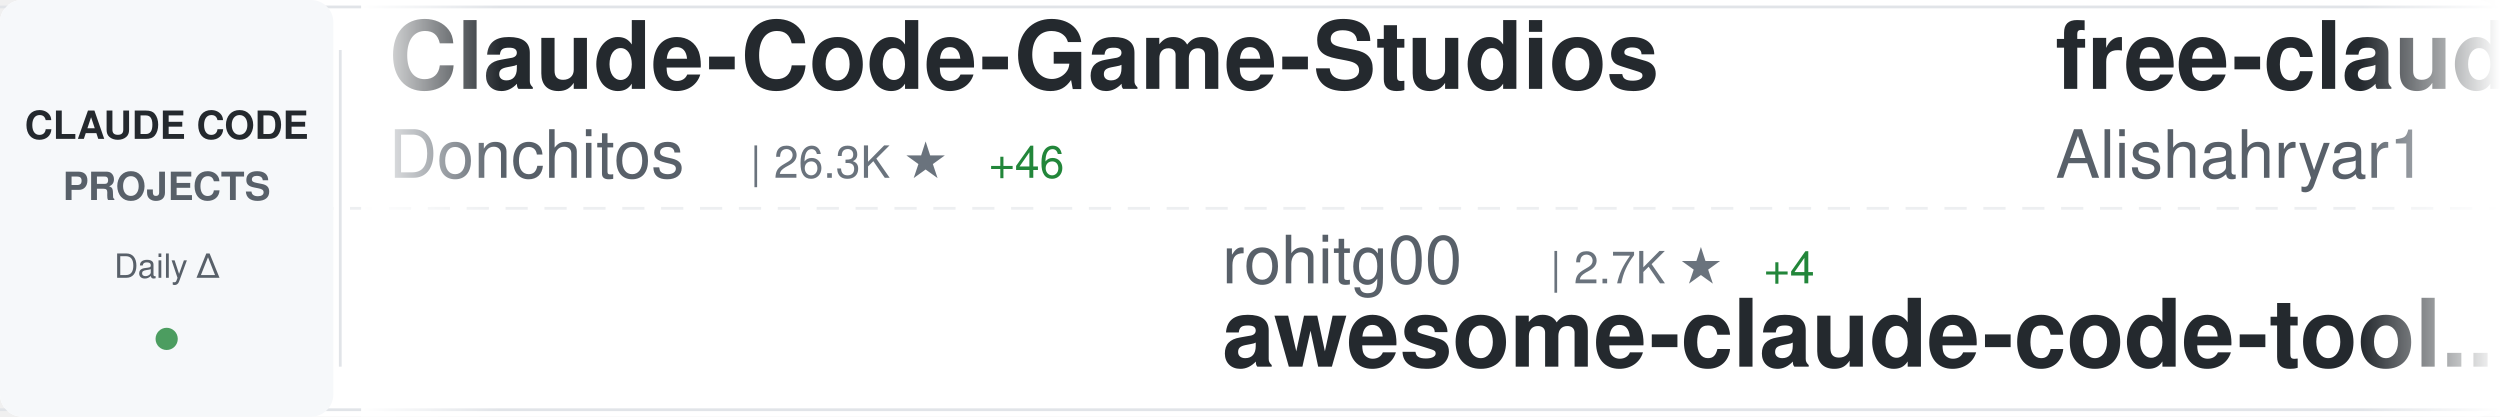
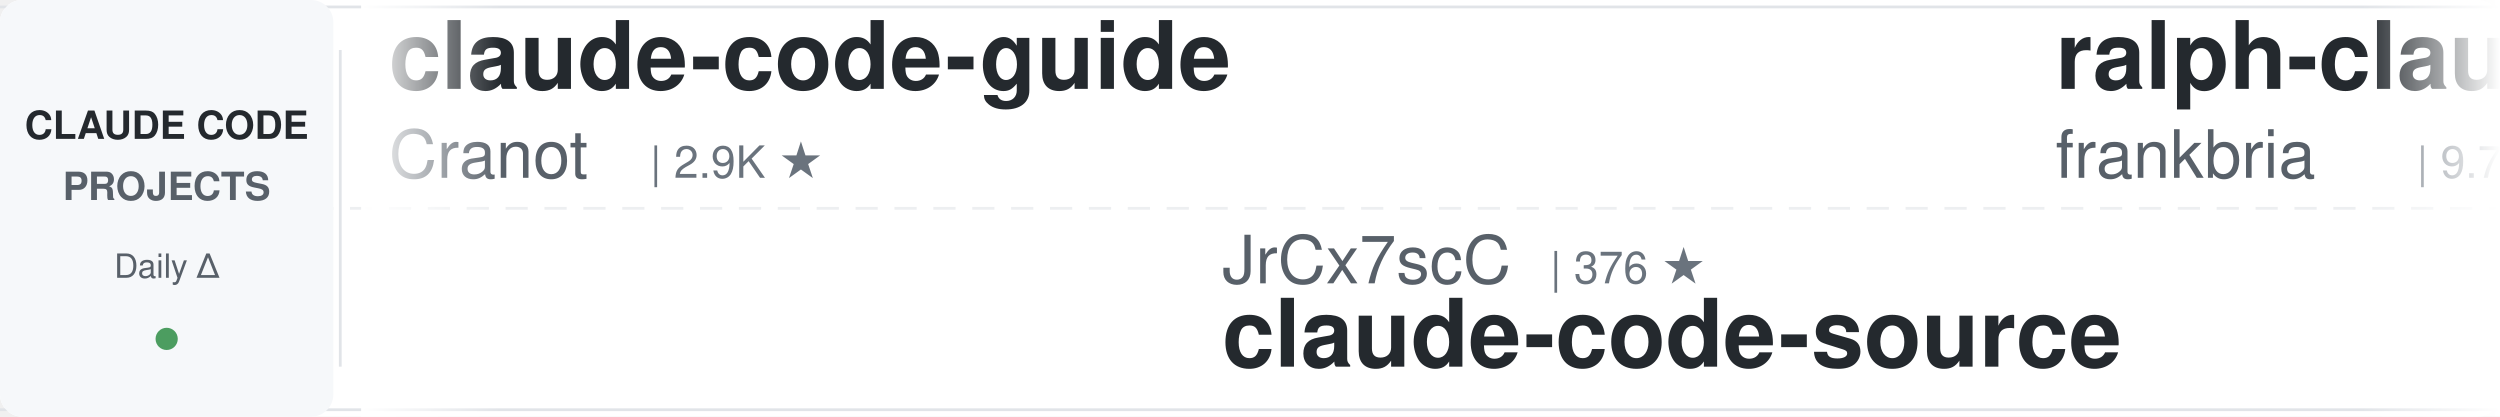
<svg xmlns="http://www.w3.org/2000/svg" width="900" height="150">
  <defs>
    <linearGradient id="awesomeLeftFade" x1="0%" y1="0%" x2="100%" y2="0%">
      <stop offset="0%" style="stop-color:#ffffff;stop-opacity:1" />
      <stop offset="100%" style="stop-color:#ffffff;stop-opacity:0" />
    </linearGradient>
    <linearGradient id="awesomeRightFade" x1="0%" y1="0%" x2="100%" y2="0%">
      <stop offset="0%" style="stop-color:#ffffff;stop-opacity:0" />
      <stop offset="100%" style="stop-color:#ffffff;stop-opacity:1" />
    </linearGradient>
  </defs>
  <rect width="900" height="150" fill="#ffffff" rx="8" />
  <rect x="0" y="2" width="900" height="1" fill="#e1e4e8" />
  <rect x="0" y="147" width="900" height="1" fill="#e1e4e8" />
  <line x1="0" y1="75" x2="900" y2="75" stroke="#e1e4e8" stroke-width="1" stroke-dasharray="8 6" opacity="0.6" />
  <rect x="0" y="0" width="120" height="150" fill="#f6f8fa" rx="8" />
  <text x="60" y="50" font-family="-apple-system, BlinkMacSystemFont, 'Segoe UI', Helvetica, Arial, sans-serif" font-size="14" font-weight="600" fill="#24292e" text-anchor="middle">CLAUDE CODE</text>
  <text x="60" y="72" font-family="-apple-system, BlinkMacSystemFont, 'Segoe UI', Helvetica, Arial, sans-serif" font-size="14" font-weight="600" fill="#586069" text-anchor="middle">PROJECTS</text>
  <text x="60" y="100" font-family="-apple-system, BlinkMacSystemFont, 'Segoe UI', Helvetica, Arial, sans-serif" font-size="12" font-weight="500" fill="#586069" text-anchor="middle">Daily Δ</text>
  <circle cx="60" cy="122" r="4" fill="#22863a" opacity="0.8" />
  <rect x="122" y="18" width="1" height="114" fill="#e1e4e8" />
  <clipPath id="awesomeTickerClip">
    <rect x="130" y="0" width="770" height="150" />
  </clipPath>
  <g clip-path="url(#awesomeTickerClip)">
    <g id="awesomeTickerItems">
      <animateTransform attributeName="transform" attributeType="XML" type="translate" from="0 0" to="-3000 0" dur="54s" repeatCount="indefinite" />
      <g transform="translate(0, 0)">
-         <text x="140" y="32" font-family="-apple-system, BlinkMacSystemFont, 'Segoe UI', Helvetica, Arial, sans-serif" font-size="34" font-weight="600" fill="#24292e">Claude-Code-Game-Studios</text>
-         <text x="140" y="64" font-family="-apple-system, BlinkMacSystemFont, 'Segoe UI', Helvetica, Arial, sans-serif" font-size="24" font-weight="400" fill="#586069">Donchitos</text>
-         <text x="270" y="64" font-family="-apple-system, BlinkMacSystemFont, 'Segoe UI', Helvetica, Arial, sans-serif" font-size="16" font-weight="500" fill="#6a737d">| 26.3K ★</text>
-         <text x="356" y="64" font-family="-apple-system, BlinkMacSystemFont, 'Segoe UI', Helvetica, Arial, sans-serif" font-size="16" font-weight="500" fill="#22863a"> +46</text>
+         <text x="140" y="32" font-family="-apple-system, BlinkMacSystemFont, 'Segoe UI', Helvetica, Arial, sans-serif" font-size="34" font-weight="600" fill="#24292e">claude-code-guide</text>
+         <text x="140" y="64" font-family="-apple-system, BlinkMacSystemFont, 'Segoe UI', Helvetica, Arial, sans-serif" font-size="24" font-weight="400" fill="#586069">Cranot</text>
+         <text x="234" y="64" font-family="-apple-system, BlinkMacSystemFont, 'Segoe UI', Helvetica, Arial, sans-serif" font-size="16" font-weight="500" fill="#6a737d">| 2.9K ★</text>
      </g>
      <g transform="translate(300, 0)">
-         <text x="140" y="102" font-family="-apple-system, BlinkMacSystemFont, 'Segoe UI', Helvetica, Arial, sans-serif" font-size="24" font-weight="400" fill="#586069">rohitg00</text>
-         <text x="258" y="102" font-family="-apple-system, BlinkMacSystemFont, 'Segoe UI', Helvetica, Arial, sans-serif" font-size="16" font-weight="500" fill="#6a737d">| 2.7K ★</text>
-         <text x="335" y="102" font-family="-apple-system, BlinkMacSystemFont, 'Segoe UI', Helvetica, Arial, sans-serif" font-size="16" font-weight="500" fill="#22863a"> +4</text>
-         <text x="140" y="132" font-family="-apple-system, BlinkMacSystemFont, 'Segoe UI', Helvetica, Arial, sans-serif" font-size="34" font-weight="600" fill="#24292e">awesome-claude-code-tool...</text>
+         <text x="140" y="102" font-family="-apple-system, BlinkMacSystemFont, 'Segoe UI', Helvetica, Arial, sans-serif" font-size="24" font-weight="400" fill="#586069">JrCx7scC</text>
+         <text x="258" y="102" font-family="-apple-system, BlinkMacSystemFont, 'Segoe UI', Helvetica, Arial, sans-serif" font-size="16" font-weight="500" fill="#6a737d">| 376 ★</text>
+         <text x="140" y="132" font-family="-apple-system, BlinkMacSystemFont, 'Segoe UI', Helvetica, Arial, sans-serif" font-size="34" font-weight="600" fill="#24292e">claude-code-source</text>
      </g>
      <g transform="translate(600, 0)">
-         <text x="140" y="32" font-family="-apple-system, BlinkMacSystemFont, 'Segoe UI', Helvetica, Arial, sans-serif" font-size="34" font-weight="600" fill="#24292e">free-claude-code</text>
-         <text x="140" y="64" font-family="-apple-system, BlinkMacSystemFont, 'Segoe UI', Helvetica, Arial, sans-serif" font-size="24" font-weight="400" fill="#586069">Alishahryar1</text>
-         <text x="306" y="64" font-family="-apple-system, BlinkMacSystemFont, 'Segoe UI', Helvetica, Arial, sans-serif" font-size="16" font-weight="500" fill="#6a737d">| 59.9K ★</text>
-         <text x="392" y="64" font-family="-apple-system, BlinkMacSystemFont, 'Segoe UI', Helvetica, Arial, sans-serif" font-size="16" font-weight="500" fill="#22863a"> +800</text>
+         <text x="140" y="32" font-family="-apple-system, BlinkMacSystemFont, 'Segoe UI', Helvetica, Arial, sans-serif" font-size="34" font-weight="600" fill="#24292e">ralph-claude-code</text>
+         <text x="140" y="64" font-family="-apple-system, BlinkMacSystemFont, 'Segoe UI', Helvetica, Arial, sans-serif" font-size="24" font-weight="400" fill="#586069">frankbria</text>
+         <text x="270" y="64" font-family="-apple-system, BlinkMacSystemFont, 'Segoe UI', Helvetica, Arial, sans-serif" font-size="16" font-weight="500" fill="#6a737d">| 9.7K ★</text>
      </g>
      <g transform="translate(900, 0)">
-         <text x="140" y="102" font-family="-apple-system, BlinkMacSystemFont, 'Segoe UI', Helvetica, Arial, sans-serif" font-size="24" font-weight="400" fill="#586069">ghuntley</text>
-         <text x="258" y="102" font-family="-apple-system, BlinkMacSystemFont, 'Segoe UI', Helvetica, Arial, sans-serif" font-size="16" font-weight="500" fill="#6a737d">| 991 ★</text>
-         <text x="140" y="132" font-family="-apple-system, BlinkMacSystemFont, 'Segoe UI', Helvetica, Arial, sans-serif" font-size="34" font-weight="600" fill="#24292e">claude-code-source-code-...</text>
+         <text x="140" y="102" font-family="-apple-system, BlinkMacSystemFont, 'Segoe UI', Helvetica, Arial, sans-serif" font-size="24" font-weight="400" fill="#586069">guanshan</text>
+         <text x="258" y="102" font-family="-apple-system, BlinkMacSystemFont, 'Segoe UI', Helvetica, Arial, sans-serif" font-size="16" font-weight="500" fill="#6a737d">| 60 ★</text>
+         <text x="140" y="132" font-family="-apple-system, BlinkMacSystemFont, 'Segoe UI', Helvetica, Arial, sans-serif" font-size="34" font-weight="600" fill="#24292e">ClaudeCode</text>
      </g>
      <g transform="translate(1200, 0)">
        <text x="140" y="32" font-family="-apple-system, BlinkMacSystemFont, 'Segoe UI', Helvetica, Arial, sans-serif" font-size="34" font-weight="600" fill="#24292e">claude-code</text>
-         <text x="140" y="64" font-family="-apple-system, BlinkMacSystemFont, 'Segoe UI', Helvetica, Arial, sans-serif" font-size="24" font-weight="400" fill="#586069">beilingcc</text>
-         <text x="270" y="64" font-family="-apple-system, BlinkMacSystemFont, 'Segoe UI', Helvetica, Arial, sans-serif" font-size="16" font-weight="500" fill="#6a737d">| 98 ★</text>
+         <text x="140" y="64" font-family="-apple-system, BlinkMacSystemFont, 'Segoe UI', Helvetica, Arial, sans-serif" font-size="24" font-weight="400" fill="#586069">isboyjc</text>
+         <text x="246" y="64" font-family="-apple-system, BlinkMacSystemFont, 'Segoe UI', Helvetica, Arial, sans-serif" font-size="16" font-weight="500" fill="#6a737d">| 161 ★</text>
      </g>
      <g transform="translate(1500, 0)">
-         <text x="140" y="102" font-family="-apple-system, BlinkMacSystemFont, 'Segoe UI', Helvetica, Arial, sans-serif" font-size="24" font-weight="400" fill="#586069">pengchengneo</text>
-         <text x="306" y="102" font-family="-apple-system, BlinkMacSystemFont, 'Segoe UI', Helvetica, Arial, sans-serif" font-size="16" font-weight="500" fill="#6a737d">| 1.8K ★</text>
-         <text x="383" y="102" font-family="-apple-system, BlinkMacSystemFont, 'Segoe UI', Helvetica, Arial, sans-serif" font-size="16" font-weight="500" fill="#cb2431"> -1</text>
-         <text x="140" y="132" font-family="-apple-system, BlinkMacSystemFont, 'Segoe UI', Helvetica, Arial, sans-serif" font-size="34" font-weight="600" fill="#24292e">Claude-Code</text>
+         <text x="140" y="102" font-family="-apple-system, BlinkMacSystemFont, 'Segoe UI', Helvetica, Arial, sans-serif" font-size="24" font-weight="400" fill="#586069">kodu-ai</text>
+         <text x="246" y="102" font-family="-apple-system, BlinkMacSystemFont, 'Segoe UI', Helvetica, Arial, sans-serif" font-size="16" font-weight="500" fill="#6a737d">| 5.2K ★</text>
+         <text x="140" y="132" font-family="-apple-system, BlinkMacSystemFont, 'Segoe UI', Helvetica, Arial, sans-serif" font-size="34" font-weight="600" fill="#24292e">claude-coder</text>
      </g>
      <g transform="translate(1800, 0)">
-         <text x="140" y="32" font-family="-apple-system, BlinkMacSystemFont, 'Segoe UI', Helvetica, Arial, sans-serif" font-size="34" font-weight="600" fill="#24292e">claude-code-showcase</text>
-         <text x="140" y="64" font-family="-apple-system, BlinkMacSystemFont, 'Segoe UI', Helvetica, Arial, sans-serif" font-size="24" font-weight="400" fill="#586069">ChrisWiles</text>
-         <text x="282" y="64" font-family="-apple-system, BlinkMacSystemFont, 'Segoe UI', Helvetica, Arial, sans-serif" font-size="16" font-weight="500" fill="#6a737d">| 6.1K ★</text>
+         <text x="140" y="32" font-family="-apple-system, BlinkMacSystemFont, 'Segoe UI', Helvetica, Arial, sans-serif" font-size="34" font-weight="600" fill="#24292e">claude-code</text>
+         <text x="140" y="64" font-family="-apple-system, BlinkMacSystemFont, 'Segoe UI', Helvetica, Arial, sans-serif" font-size="24" font-weight="400" fill="#586069">codeaashu</text>
+         <text x="270" y="64" font-family="-apple-system, BlinkMacSystemFont, 'Segoe UI', Helvetica, Arial, sans-serif" font-size="16" font-weight="500" fill="#6a737d">| 3.4K ★</text>
+         <text x="347" y="64" font-family="-apple-system, BlinkMacSystemFont, 'Segoe UI', Helvetica, Arial, sans-serif" font-size="16" font-weight="500" fill="#22863a"> +3</text>
      </g>
      <g transform="translate(2100, 0)">
-         <text x="140" y="102" font-family="-apple-system, BlinkMacSystemFont, 'Segoe UI', Helvetica, Arial, sans-serif" font-size="24" font-weight="400" fill="#586069">wanshuiyin</text>
-         <text x="282" y="102" font-family="-apple-system, BlinkMacSystemFont, 'Segoe UI', Helvetica, Arial, sans-serif" font-size="16" font-weight="500" fill="#6a737d">| 17.4K ★</text>
-         <text x="368" y="102" font-family="-apple-system, BlinkMacSystemFont, 'Segoe UI', Helvetica, Arial, sans-serif" font-size="16" font-weight="500" fill="#22863a"> +61</text>
-         <text x="140" y="132" font-family="-apple-system, BlinkMacSystemFont, 'Segoe UI', Helvetica, Arial, sans-serif" font-size="34" font-weight="600" fill="#24292e">Auto-claude-code-researc...</text>
+         <text x="140" y="102" font-family="-apple-system, BlinkMacSystemFont, 'Segoe UI', Helvetica, Arial, sans-serif" font-size="24" font-weight="400" fill="#586069">krusemediallc</text>
+         <text x="318" y="102" font-family="-apple-system, BlinkMacSystemFont, 'Segoe UI', Helvetica, Arial, sans-serif" font-size="16" font-weight="500" fill="#6a737d">| 1.6K ★</text>
+         <text x="395" y="102" font-family="-apple-system, BlinkMacSystemFont, 'Segoe UI', Helvetica, Arial, sans-serif" font-size="16" font-weight="500" fill="#cb2431"> -1</text>
+         <text x="140" y="132" font-family="-apple-system, BlinkMacSystemFont, 'Segoe UI', Helvetica, Arial, sans-serif" font-size="34" font-weight="600" fill="#24292e">arcads-claude-code</text>
      </g>
      <g transform="translate(2400, 0)">
-         <text x="140" y="32" font-family="-apple-system, BlinkMacSystemFont, 'Segoe UI', Helvetica, Arial, sans-serif" font-size="34" font-weight="600" fill="#24292e">everything-claude-code</text>
-         <text x="140" y="64" font-family="-apple-system, BlinkMacSystemFont, 'Segoe UI', Helvetica, Arial, sans-serif" font-size="24" font-weight="400" fill="#586069">WorldFlowAI</text>
-         <text x="294" y="64" font-family="-apple-system, BlinkMacSystemFont, 'Segoe UI', Helvetica, Arial, sans-serif" font-size="16" font-weight="500" fill="#6a737d">| 4.6K ★</text>
-         <text x="371" y="64" font-family="-apple-system, BlinkMacSystemFont, 'Segoe UI', Helvetica, Arial, sans-serif" font-size="16" font-weight="500" fill="#22863a"> +36</text>
+         <text x="140" y="32" font-family="-apple-system, BlinkMacSystemFont, 'Segoe UI', Helvetica, Arial, sans-serif" font-size="34" font-weight="600" fill="#24292e">claude-code</text>
+         <text x="140" y="64" font-family="-apple-system, BlinkMacSystemFont, 'Segoe UI', Helvetica, Arial, sans-serif" font-size="24" font-weight="400" fill="#586069">T-Lab-CUHKSZ</text>
+         <text x="306" y="64" font-family="-apple-system, BlinkMacSystemFont, 'Segoe UI', Helvetica, Arial, sans-serif" font-size="16" font-weight="500" fill="#6a737d">| 329 ★</text>
      </g>
      <g transform="translate(2700, 0)">
-         <text x="140" y="102" font-family="-apple-system, BlinkMacSystemFont, 'Segoe UI', Helvetica, Arial, sans-serif" font-size="24" font-weight="400" fill="#586069">VILA-Lab</text>
-         <text x="258" y="102" font-family="-apple-system, BlinkMacSystemFont, 'Segoe UI', Helvetica, Arial, sans-serif" font-size="16" font-weight="500" fill="#6a737d">| 2.2K ★</text>
-         <text x="335" y="102" font-family="-apple-system, BlinkMacSystemFont, 'Segoe UI', Helvetica, Arial, sans-serif" font-size="16" font-weight="500" fill="#22863a"> +5</text>
-         <text x="140" y="132" font-family="-apple-system, BlinkMacSystemFont, 'Segoe UI', Helvetica, Arial, sans-serif" font-size="34" font-weight="600" fill="#24292e">Dive-into-Claude-Code</text>
+         <text x="140" y="102" font-family="-apple-system, BlinkMacSystemFont, 'Segoe UI', Helvetica, Arial, sans-serif" font-size="24" font-weight="400" fill="#586069">lintsinghua</text>
+         <text x="294" y="102" font-family="-apple-system, BlinkMacSystemFont, 'Segoe UI', Helvetica, Arial, sans-serif" font-size="16" font-weight="500" fill="#6a737d">| 4.3K ★</text>
+         <text x="140" y="132" font-family="-apple-system, BlinkMacSystemFont, 'Segoe UI', Helvetica, Arial, sans-serif" font-size="34" font-weight="600" fill="#24292e">claude-code-book</text>
      </g>
      <g transform="translate(3000, 0)">
-         <text x="140" y="32" font-family="-apple-system, BlinkMacSystemFont, 'Segoe UI', Helvetica, Arial, sans-serif" font-size="34" font-weight="600" fill="#24292e">Claude-Code-Game-Studios</text>
-         <text x="140" y="64" font-family="-apple-system, BlinkMacSystemFont, 'Segoe UI', Helvetica, Arial, sans-serif" font-size="24" font-weight="400" fill="#586069">Donchitos</text>
-         <text x="270" y="64" font-family="-apple-system, BlinkMacSystemFont, 'Segoe UI', Helvetica, Arial, sans-serif" font-size="16" font-weight="500" fill="#6a737d">| 26.3K ★</text>
-         <text x="356" y="64" font-family="-apple-system, BlinkMacSystemFont, 'Segoe UI', Helvetica, Arial, sans-serif" font-size="16" font-weight="500" fill="#22863a"> +46</text>
+         <text x="140" y="32" font-family="-apple-system, BlinkMacSystemFont, 'Segoe UI', Helvetica, Arial, sans-serif" font-size="34" font-weight="600" fill="#24292e">claude-code-guide</text>
+         <text x="140" y="64" font-family="-apple-system, BlinkMacSystemFont, 'Segoe UI', Helvetica, Arial, sans-serif" font-size="24" font-weight="400" fill="#586069">Cranot</text>
+         <text x="234" y="64" font-family="-apple-system, BlinkMacSystemFont, 'Segoe UI', Helvetica, Arial, sans-serif" font-size="16" font-weight="500" fill="#6a737d">| 2.9K ★</text>
      </g>
      <g transform="translate(3300, 0)">
-         <text x="140" y="102" font-family="-apple-system, BlinkMacSystemFont, 'Segoe UI', Helvetica, Arial, sans-serif" font-size="24" font-weight="400" fill="#586069">rohitg00</text>
-         <text x="258" y="102" font-family="-apple-system, BlinkMacSystemFont, 'Segoe UI', Helvetica, Arial, sans-serif" font-size="16" font-weight="500" fill="#6a737d">| 2.7K ★</text>
-         <text x="335" y="102" font-family="-apple-system, BlinkMacSystemFont, 'Segoe UI', Helvetica, Arial, sans-serif" font-size="16" font-weight="500" fill="#22863a"> +4</text>
-         <text x="140" y="132" font-family="-apple-system, BlinkMacSystemFont, 'Segoe UI', Helvetica, Arial, sans-serif" font-size="34" font-weight="600" fill="#24292e">awesome-claude-code-tool...</text>
+         <text x="140" y="102" font-family="-apple-system, BlinkMacSystemFont, 'Segoe UI', Helvetica, Arial, sans-serif" font-size="24" font-weight="400" fill="#586069">JrCx7scC</text>
+         <text x="258" y="102" font-family="-apple-system, BlinkMacSystemFont, 'Segoe UI', Helvetica, Arial, sans-serif" font-size="16" font-weight="500" fill="#6a737d">| 376 ★</text>
+         <text x="140" y="132" font-family="-apple-system, BlinkMacSystemFont, 'Segoe UI', Helvetica, Arial, sans-serif" font-size="34" font-weight="600" fill="#24292e">claude-code-source</text>
      </g>
      <g transform="translate(3600, 0)">
-         <text x="140" y="32" font-family="-apple-system, BlinkMacSystemFont, 'Segoe UI', Helvetica, Arial, sans-serif" font-size="34" font-weight="600" fill="#24292e">free-claude-code</text>
-         <text x="140" y="64" font-family="-apple-system, BlinkMacSystemFont, 'Segoe UI', Helvetica, Arial, sans-serif" font-size="24" font-weight="400" fill="#586069">Alishahryar1</text>
-         <text x="306" y="64" font-family="-apple-system, BlinkMacSystemFont, 'Segoe UI', Helvetica, Arial, sans-serif" font-size="16" font-weight="500" fill="#6a737d">| 59.9K ★</text>
-         <text x="392" y="64" font-family="-apple-system, BlinkMacSystemFont, 'Segoe UI', Helvetica, Arial, sans-serif" font-size="16" font-weight="500" fill="#22863a"> +800</text>
+         <text x="140" y="32" font-family="-apple-system, BlinkMacSystemFont, 'Segoe UI', Helvetica, Arial, sans-serif" font-size="34" font-weight="600" fill="#24292e">ralph-claude-code</text>
+         <text x="140" y="64" font-family="-apple-system, BlinkMacSystemFont, 'Segoe UI', Helvetica, Arial, sans-serif" font-size="24" font-weight="400" fill="#586069">frankbria</text>
+         <text x="270" y="64" font-family="-apple-system, BlinkMacSystemFont, 'Segoe UI', Helvetica, Arial, sans-serif" font-size="16" font-weight="500" fill="#6a737d">| 9.7K ★</text>
      </g>
      <g transform="translate(3900, 0)">
-         <text x="140" y="102" font-family="-apple-system, BlinkMacSystemFont, 'Segoe UI', Helvetica, Arial, sans-serif" font-size="24" font-weight="400" fill="#586069">ghuntley</text>
-         <text x="258" y="102" font-family="-apple-system, BlinkMacSystemFont, 'Segoe UI', Helvetica, Arial, sans-serif" font-size="16" font-weight="500" fill="#6a737d">| 991 ★</text>
-         <text x="140" y="132" font-family="-apple-system, BlinkMacSystemFont, 'Segoe UI', Helvetica, Arial, sans-serif" font-size="34" font-weight="600" fill="#24292e">claude-code-source-code-...</text>
+         <text x="140" y="102" font-family="-apple-system, BlinkMacSystemFont, 'Segoe UI', Helvetica, Arial, sans-serif" font-size="24" font-weight="400" fill="#586069">guanshan</text>
+         <text x="258" y="102" font-family="-apple-system, BlinkMacSystemFont, 'Segoe UI', Helvetica, Arial, sans-serif" font-size="16" font-weight="500" fill="#6a737d">| 60 ★</text>
+         <text x="140" y="132" font-family="-apple-system, BlinkMacSystemFont, 'Segoe UI', Helvetica, Arial, sans-serif" font-size="34" font-weight="600" fill="#24292e">ClaudeCode</text>
      </g>
    </g>
  </g>
  <rect x="130" y="0" width="50" height="150" fill="url(#awesomeLeftFade)" />
  <rect x="850" y="0" width="50" height="150" fill="url(#awesomeRightFade)" />
</svg>
